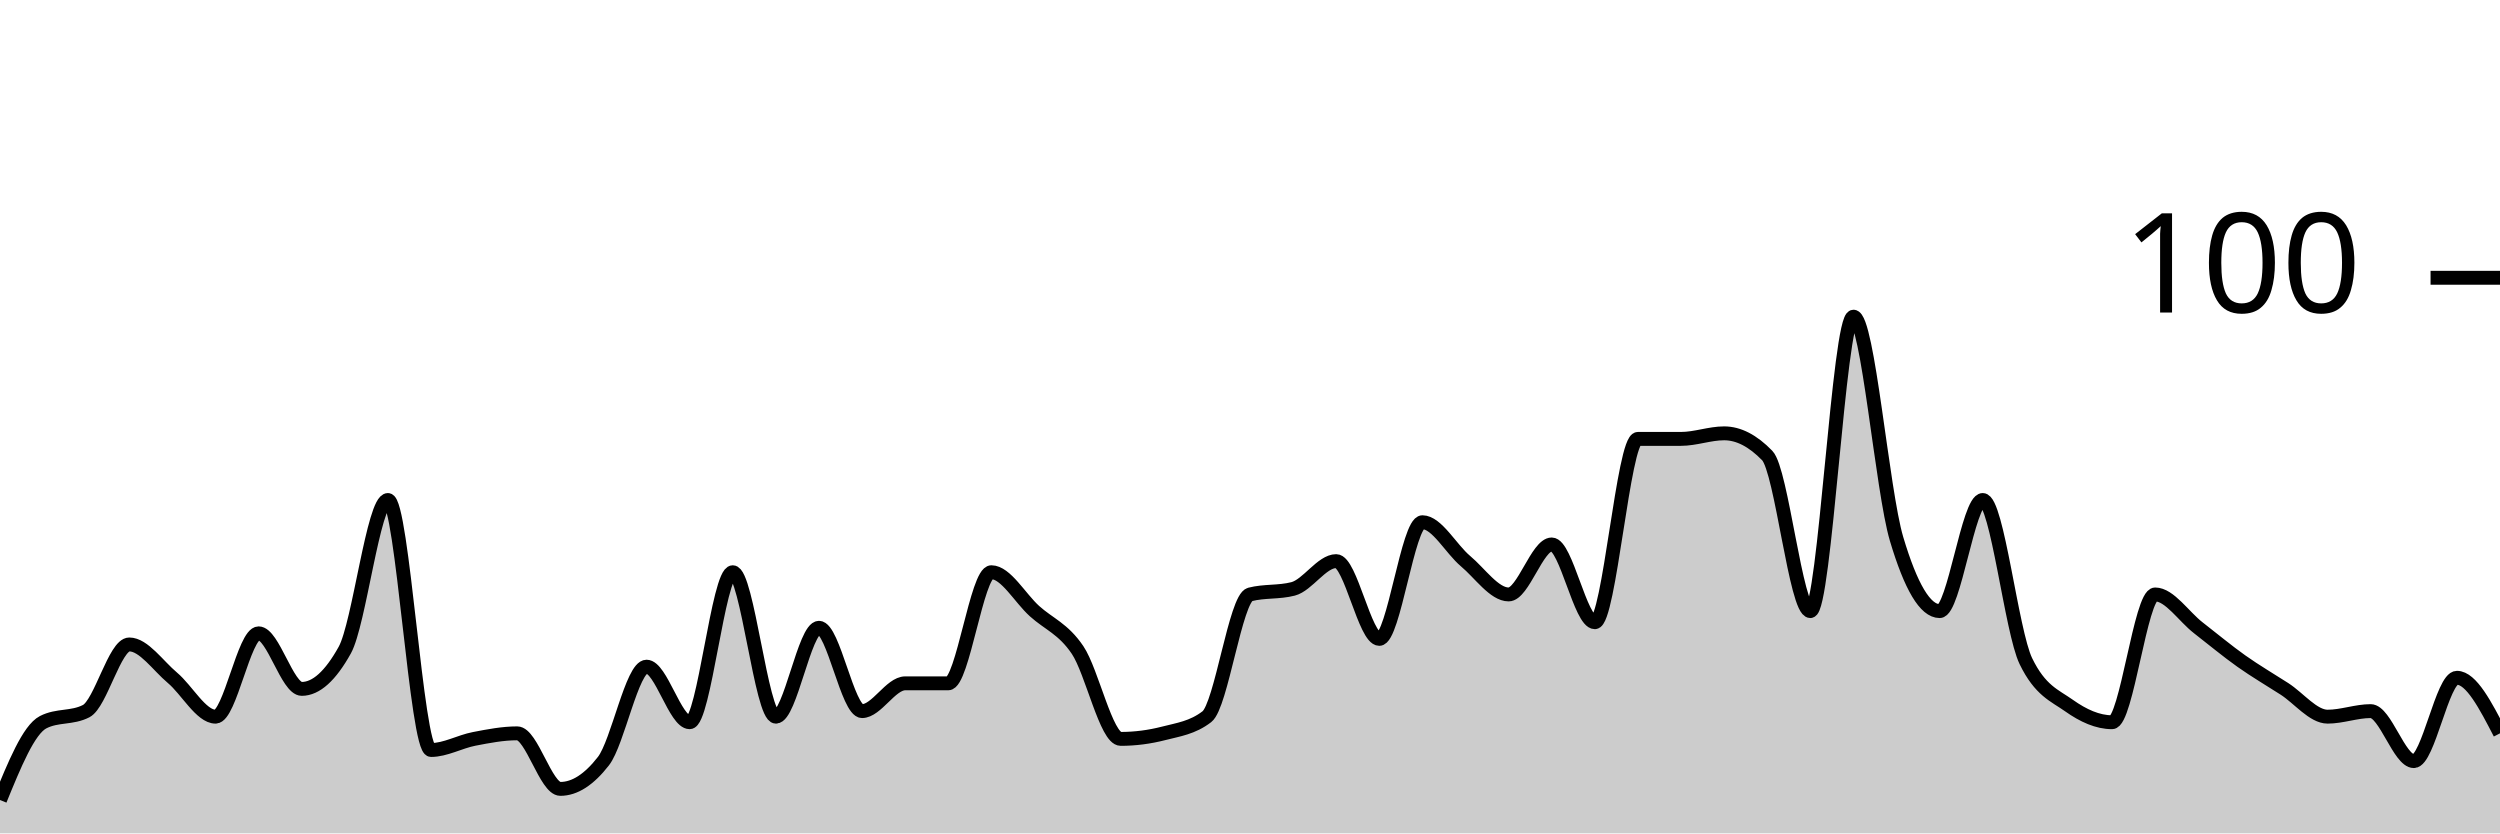
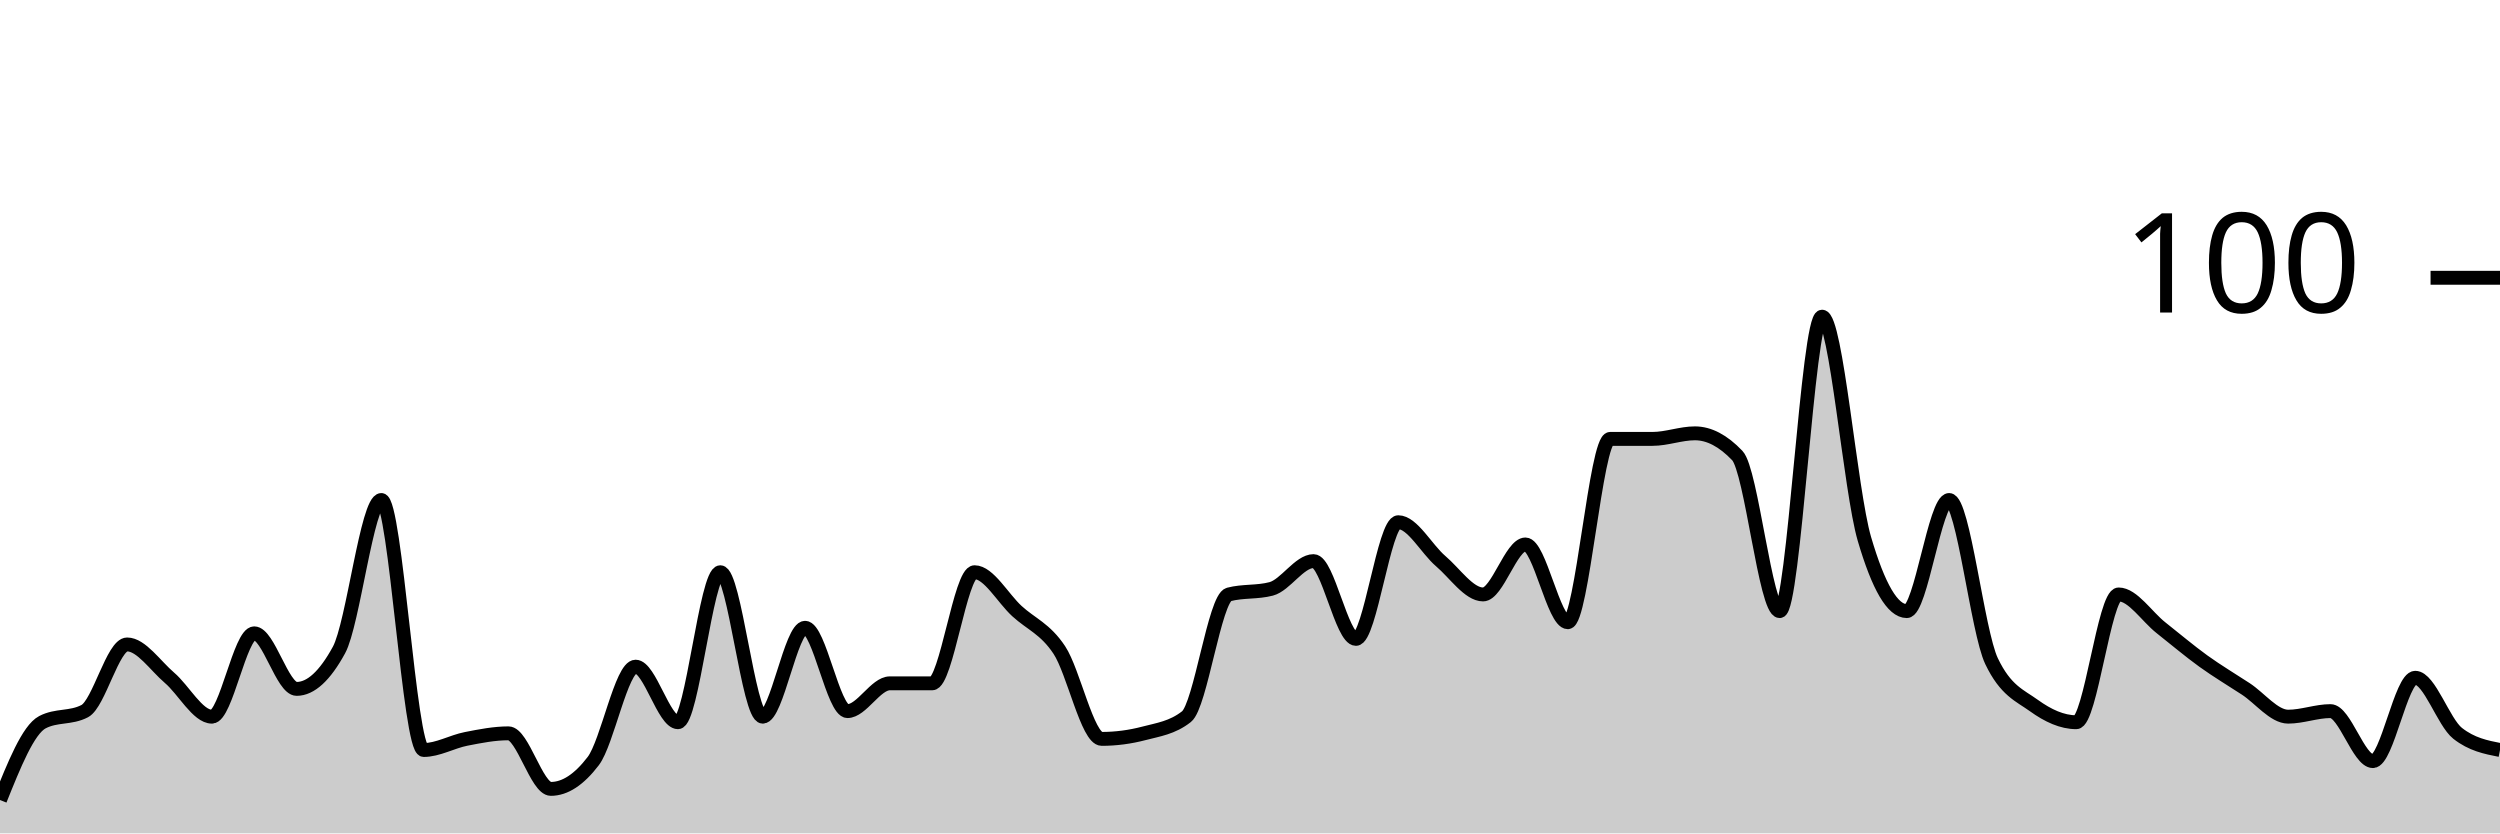
<svg xmlns="http://www.w3.org/2000/svg" viewBox="0 0 180 60">
  <g transform="translate(0,20)">
-     <path class="area" fill="rgba(0, 0, 0, 0.2)" d="M0,37.6C1.034,35.067,2.069,32.533,3.103,32C4.138,31.467,5.172,31.733,6.207,31.2C7.241,30.667,8.276,26.4,9.31,26.4C10.345,26.4,11.379,27.933,12.414,28.8C13.448,29.667,14.483,31.6,15.517,31.6C16.552,31.6,17.586,25.6,18.621,25.6C19.655,25.6,20.69,29.6,21.724,29.6C22.759,29.6,23.793,28.667,24.828,26.8C25.862,24.933,26.897,16,27.931,16C28.966,16,30,34,31.034,34C32.069,34,33.103,33.4,34.138,33.2C35.172,33,36.207,32.8,37.241,32.8C38.276,32.8,39.31,36.8,40.345,36.8C41.379,36.8,42.414,36.133,43.448,34.8C44.483,33.467,45.517,28,46.552,28C47.586,28,48.621,32,49.655,32C50.69,32,51.724,21.2,52.759,21.2C53.793,21.2,54.828,31.6,55.862,31.6C56.897,31.6,57.931,25.2,58.966,25.2C60,25.2,61.034,31.2,62.069,31.2C63.103,31.2,64.138,29.2,65.172,29.2C66.207,29.2,67.241,29.2,68.276,29.2C69.31,29.2,70.345,21.2,71.379,21.2C72.414,21.2,73.448,23.067,74.483,24C75.517,24.933,76.552,25.267,77.586,26.8C78.621,28.333,79.655,33.2,80.69,33.2C81.724,33.2,82.759,33.067,83.793,32.8C84.828,32.533,85.862,32.4,86.897,31.6C87.931,30.8,88.966,23.067,90,22.8C91.034,22.533,92.069,22.667,93.103,22.4C94.138,22.133,95.172,20.4,96.207,20.4C97.241,20.4,98.276,26,99.31,26C100.345,26,101.379,17.6,102.414,17.6C103.448,17.6,104.483,19.533,105.517,20.4C106.552,21.267,107.586,22.8,108.621,22.8C109.655,22.8,110.69,19.2,111.724,19.2C112.759,19.2,113.793,24.8,114.828,24.8C115.862,24.8,116.897,11.6,117.931,11.6C118.966,11.6,120,11.6,121.034,11.6C122.069,11.6,123.103,11.2,124.138,11.2C125.172,11.2,126.207,11.733,127.241,12.8C128.276,13.867,129.31,24,130.345,24C131.379,24,132.414,2.8,133.448,2.8C134.483,2.8,135.517,15.333,136.552,18.8C137.586,22.267,138.621,24,139.655,24C140.69,24,141.724,16,142.759,16C143.793,16,144.828,25.467,145.862,27.6C146.897,29.733,147.931,30.067,148.966,30.8C150,31.533,151.034,32,152.069,32C153.103,32,154.138,22.8,155.172,22.8C156.207,22.8,157.241,24.4,158.276,25.2C159.31,26,160.345,26.867,161.379,27.6C162.414,28.333,163.448,28.933,164.483,29.6C165.517,30.267,166.552,31.6,167.586,31.6C168.621,31.6,169.655,31.2,170.69,31.2C171.724,31.2,172.759,34.8,173.793,34.8C174.828,34.8,175.862,28.8,176.897,28.8C177.931,28.8,178.966,30.8,180,32.8L180,40C178.966,40,177.931,40,176.897,40C175.862,40,174.828,40,173.793,40C172.759,40,171.724,40,170.69,40C169.655,40,168.621,40,167.586,40C166.552,40,165.517,40,164.483,40C163.448,40,162.414,40,161.379,40C160.345,40,159.31,40,158.276,40C157.241,40,156.207,40,155.172,40C154.138,40,153.103,40,152.069,40C151.034,40,150,40,148.966,40C147.931,40,146.897,40,145.862,40C144.828,40,143.793,40,142.759,40C141.724,40,140.69,40,139.655,40C138.621,40,137.586,40,136.552,40C135.517,40,134.483,40,133.448,40C132.414,40,131.379,40,130.345,40C129.31,40,128.276,40,127.241,40C126.207,40,125.172,40,124.138,40C123.103,40,122.069,40,121.034,40C120,40,118.966,40,117.931,40C116.897,40,115.862,40,114.828,40C113.793,40,112.759,40,111.724,40C110.69,40,109.655,40,108.621,40C107.586,40,106.552,40,105.517,40C104.483,40,103.448,40,102.414,40C101.379,40,100.345,40,99.31,40C98.276,40,97.241,40,96.207,40C95.172,40,94.138,40,93.103,40C92.069,40,91.034,40,90,40C88.966,40,87.931,40,86.897,40C85.862,40,84.828,40,83.793,40C82.759,40,81.724,40,80.69,40C79.655,40,78.621,40,77.586,40C76.552,40,75.517,40,74.483,40C73.448,40,72.414,40,71.379,40C70.345,40,69.31,40,68.276,40C67.241,40,66.207,40,65.172,40C64.138,40,63.103,40,62.069,40C61.034,40,60,40,58.966,40C57.931,40,56.897,40,55.862,40C54.828,40,53.793,40,52.759,40C51.724,40,50.69,40,49.655,40C48.621,40,47.586,40,46.552,40C45.517,40,44.483,40,43.448,40C42.414,40,41.379,40,40.345,40C39.31,40,38.276,40,37.241,40C36.207,40,35.172,40,34.138,40C33.103,40,32.069,40,31.034,40C30,40,28.966,40,27.931,40C26.897,40,25.862,40,24.828,40C23.793,40,22.759,40,21.724,40C20.69,40,19.655,40,18.621,40C17.586,40,16.552,40,15.517,40C14.483,40,13.448,40,12.414,40C11.379,40,10.345,40,9.31,40C8.276,40,7.241,40,6.207,40C5.172,40,4.138,40,3.103,40C2.069,40,1.034,40,0,40Z" />
-     <path class="line" stroke="black" fill="none" d="M0,37.6C1.034,35.067,2.069,32.533,3.103,32C4.138,31.467,5.172,31.733,6.207,31.2C7.241,30.667,8.276,26.4,9.31,26.4C10.345,26.4,11.379,27.933,12.414,28.8C13.448,29.667,14.483,31.6,15.517,31.6C16.552,31.6,17.586,25.6,18.621,25.6C19.655,25.6,20.69,29.6,21.724,29.6C22.759,29.6,23.793,28.667,24.828,26.8C25.862,24.933,26.897,16,27.931,16C28.966,16,30,34,31.034,34C32.069,34,33.103,33.4,34.138,33.2C35.172,33,36.207,32.8,37.241,32.8C38.276,32.8,39.31,36.8,40.345,36.8C41.379,36.8,42.414,36.133,43.448,34.8C44.483,33.467,45.517,28,46.552,28C47.586,28,48.621,32,49.655,32C50.69,32,51.724,21.2,52.759,21.2C53.793,21.2,54.828,31.6,55.862,31.6C56.897,31.6,57.931,25.2,58.966,25.2C60,25.2,61.034,31.2,62.069,31.2C63.103,31.2,64.138,29.2,65.172,29.2C66.207,29.2,67.241,29.2,68.276,29.2C69.31,29.2,70.345,21.2,71.379,21.2C72.414,21.2,73.448,23.067,74.483,24C75.517,24.933,76.552,25.267,77.586,26.8C78.621,28.333,79.655,33.2,80.69,33.2C81.724,33.2,82.759,33.067,83.793,32.8C84.828,32.533,85.862,32.4,86.897,31.6C87.931,30.8,88.966,23.067,90,22.8C91.034,22.533,92.069,22.667,93.103,22.4C94.138,22.133,95.172,20.4,96.207,20.4C97.241,20.4,98.276,26,99.31,26C100.345,26,101.379,17.6,102.414,17.6C103.448,17.6,104.483,19.533,105.517,20.4C106.552,21.267,107.586,22.8,108.621,22.8C109.655,22.8,110.69,19.2,111.724,19.2C112.759,19.2,113.793,24.8,114.828,24.8C115.862,24.8,116.897,11.6,117.931,11.6C118.966,11.6,120,11.6,121.034,11.6C122.069,11.6,123.103,11.2,124.138,11.2C125.172,11.2,126.207,11.733,127.241,12.8C128.276,13.867,129.31,24,130.345,24C131.379,24,132.414,2.8,133.448,2.8C134.483,2.8,135.517,15.333,136.552,18.8C137.586,22.267,138.621,24,139.655,24C140.69,24,141.724,16,142.759,16C143.793,16,144.828,25.467,145.862,27.6C146.897,29.733,147.931,30.067,148.966,30.8C150,31.533,151.034,32,152.069,32C153.103,32,154.138,22.8,155.172,22.8C156.207,22.8,157.241,24.4,158.276,25.2C159.31,26,160.345,26.867,161.379,27.6C162.414,28.333,163.448,28.933,164.483,29.6C165.517,30.267,166.552,31.6,167.586,31.6C168.621,31.6,169.655,31.2,170.69,31.2C171.724,31.2,172.759,34.8,173.793,34.8C174.828,34.8,175.862,28.8,176.897,28.8C177.931,28.8,178.966,30.8,180,32.8" />
+     <path class="area" fill="rgba(0, 0, 0, 0.2)" d="M0,37.6C1.017,35.067,2.034,32.533,3.051,32C4.068,31.467,5.085,31.733,6.102,31.2C7.119,30.667,8.136,26.4,9.153,26.4C10.169,26.4,11.186,27.933,12.203,28.8C13.22,29.667,14.237,31.6,15.254,31.6C16.271,31.6,17.288,25.6,18.305,25.6C19.322,25.6,20.339,29.6,21.356,29.6C22.373,29.6,23.39,28.667,24.407,26.8C25.424,24.933,26.441,16,27.458,16C28.475,16,29.492,34,30.508,34C31.525,34,32.542,33.4,33.559,33.2C34.576,33,35.593,32.8,36.61,32.8C37.627,32.8,38.644,36.8,39.661,36.8C40.678,36.8,41.695,36.133,42.712,34.8C43.729,33.467,44.746,28,45.763,28C46.78,28,47.797,32,48.814,32C49.831,32,50.847,21.2,51.864,21.2C52.881,21.2,53.898,31.6,54.915,31.6C55.932,31.6,56.949,25.2,57.966,25.2C58.983,25.2,60,31.2,61.017,31.2C62.034,31.2,63.051,29.2,64.068,29.2C65.085,29.2,66.102,29.2,67.119,29.2C68.136,29.2,69.153,21.2,70.169,21.2C71.186,21.2,72.203,23.067,73.22,24C74.237,24.933,75.254,25.267,76.271,26.8C77.288,28.333,78.305,33.2,79.322,33.2C80.339,33.2,81.356,33.067,82.373,32.8C83.39,32.533,84.407,32.4,85.424,31.6C86.441,30.8,87.458,23.067,88.475,22.8C89.492,22.533,90.508,22.667,91.525,22.4C92.542,22.133,93.559,20.4,94.576,20.4C95.593,20.4,96.61,26,97.627,26C98.644,26,99.661,17.6,100.678,17.6C101.695,17.6,102.712,19.533,103.729,20.4C104.746,21.267,105.763,22.8,106.78,22.8C107.797,22.8,108.814,19.2,109.831,19.2C110.847,19.2,111.864,24.8,112.881,24.8C113.898,24.8,114.915,11.6,115.932,11.6C116.949,11.6,117.966,11.6,118.983,11.6C120,11.6,121.017,11.2,122.034,11.2C123.051,11.2,124.068,11.733,125.085,12.8C126.102,13.867,127.119,24,128.136,24C129.153,24,130.169,2.8,131.186,2.8C132.203,2.8,133.22,15.333,134.237,18.8C135.254,22.267,136.271,24,137.288,24C138.305,24,139.322,16,140.339,16C141.356,16,142.373,25.467,143.39,27.6C144.407,29.733,145.424,30.067,146.441,30.8C147.458,31.533,148.475,32,149.492,32C150.508,32,151.525,22.8,152.542,22.8C153.559,22.8,154.576,24.4,155.593,25.2C156.61,26,157.627,26.867,158.644,27.6C159.661,28.333,160.678,28.933,161.695,29.6C162.712,30.267,163.729,31.6,164.746,31.6C165.763,31.6,166.78,31.2,167.797,31.2C168.814,31.2,169.831,34.8,170.847,34.8C171.864,34.8,172.881,28.8,173.898,28.8C174.915,28.8,175.932,32,176.949,32.8C177.966,33.6,178.983,33.8,180,34L180,40C178.983,40,177.966,40,176.949,40C175.932,40,174.915,40,173.898,40C172.881,40,171.864,40,170.847,40C169.831,40,168.814,40,167.797,40C166.78,40,165.763,40,164.746,40C163.729,40,162.712,40,161.695,40C160.678,40,159.661,40,158.644,40C157.627,40,156.61,40,155.593,40C154.576,40,153.559,40,152.542,40C151.525,40,150.508,40,149.492,40C148.475,40,147.458,40,146.441,40C145.424,40,144.407,40,143.39,40C142.373,40,141.356,40,140.339,40C139.322,40,138.305,40,137.288,40C136.271,40,135.254,40,134.237,40C133.22,40,132.203,40,131.186,40C130.169,40,129.153,40,128.136,40C127.119,40,126.102,40,125.085,40C124.068,40,123.051,40,122.034,40C121.017,40,120,40,118.983,40C117.966,40,116.949,40,115.932,40C114.915,40,113.898,40,112.881,40C111.864,40,110.847,40,109.831,40C108.814,40,107.797,40,106.78,40C105.763,40,104.746,40,103.729,40C102.712,40,101.695,40,100.678,40C99.661,40,98.644,40,97.627,40C96.61,40,95.593,40,94.576,40C93.559,40,92.542,40,91.525,40C90.508,40,89.492,40,88.475,40C87.458,40,86.441,40,85.424,40C84.407,40,83.39,40,82.373,40C81.356,40,80.339,40,79.322,40C78.305,40,77.288,40,76.271,40C75.254,40,74.237,40,73.22,40C72.203,40,71.186,40,70.169,40C69.153,40,68.136,40,67.119,40C66.102,40,65.085,40,64.068,40C63.051,40,62.034,40,61.017,40C60,40,58.983,40,57.966,40C56.949,40,55.932,40,54.915,40C53.898,40,52.881,40,51.864,40C50.847,40,49.831,40,48.814,40C47.797,40,46.78,40,45.763,40C44.746,40,43.729,40,42.712,40C41.695,40,40.678,40,39.661,40C38.644,40,37.627,40,36.61,40C35.593,40,34.576,40,33.559,40C32.542,40,31.525,40,30.508,40C29.492,40,28.475,40,27.458,40C26.441,40,25.424,40,24.407,40C23.39,40,22.373,40,21.356,40C20.339,40,19.322,40,18.305,40C17.288,40,16.271,40,15.254,40C14.237,40,13.22,40,12.203,40C11.186,40,10.169,40,9.153,40C8.136,40,7.119,40,6.102,40C5.085,40,4.068,40,3.051,40C2.034,40,1.017,40,0,40Z" />
+     <path class="line" stroke="black" fill="none" d="M0,37.6C1.017,35.067,2.034,32.533,3.051,32C4.068,31.467,5.085,31.733,6.102,31.2C7.119,30.667,8.136,26.4,9.153,26.4C10.169,26.4,11.186,27.933,12.203,28.8C13.22,29.667,14.237,31.6,15.254,31.6C16.271,31.6,17.288,25.6,18.305,25.6C19.322,25.6,20.339,29.6,21.356,29.6C22.373,29.6,23.39,28.667,24.407,26.8C25.424,24.933,26.441,16,27.458,16C28.475,16,29.492,34,30.508,34C31.525,34,32.542,33.4,33.559,33.2C34.576,33,35.593,32.8,36.61,32.8C37.627,32.8,38.644,36.8,39.661,36.8C40.678,36.8,41.695,36.133,42.712,34.8C43.729,33.467,44.746,28,45.763,28C46.78,28,47.797,32,48.814,32C49.831,32,50.847,21.2,51.864,21.2C52.881,21.2,53.898,31.6,54.915,31.6C55.932,31.6,56.949,25.2,57.966,25.2C58.983,25.2,60,31.2,61.017,31.2C62.034,31.2,63.051,29.2,64.068,29.2C65.085,29.2,66.102,29.2,67.119,29.2C68.136,29.2,69.153,21.2,70.169,21.2C71.186,21.2,72.203,23.067,73.22,24C74.237,24.933,75.254,25.267,76.271,26.8C77.288,28.333,78.305,33.2,79.322,33.2C80.339,33.2,81.356,33.067,82.373,32.8C83.39,32.533,84.407,32.4,85.424,31.6C86.441,30.8,87.458,23.067,88.475,22.8C89.492,22.533,90.508,22.667,91.525,22.4C92.542,22.133,93.559,20.4,94.576,20.4C95.593,20.4,96.61,26,97.627,26C98.644,26,99.661,17.6,100.678,17.6C101.695,17.6,102.712,19.533,103.729,20.4C104.746,21.267,105.763,22.8,106.78,22.8C107.797,22.8,108.814,19.2,109.831,19.2C110.847,19.2,111.864,24.8,112.881,24.8C113.898,24.8,114.915,11.6,115.932,11.6C116.949,11.6,117.966,11.6,118.983,11.6C120,11.6,121.017,11.2,122.034,11.2C123.051,11.2,124.068,11.733,125.085,12.8C126.102,13.867,127.119,24,128.136,24C129.153,24,130.169,2.8,131.186,2.8C132.203,2.8,133.22,15.333,134.237,18.8C135.254,22.267,136.271,24,137.288,24C138.305,24,139.322,16,140.339,16C141.356,16,142.373,25.467,143.39,27.6C144.407,29.733,145.424,30.067,146.441,30.8C147.458,31.533,148.475,32,149.492,32C150.508,32,151.525,22.8,152.542,22.8C153.559,22.8,154.576,24.4,155.593,25.2C156.61,26,157.627,26.867,158.644,27.6C159.661,28.333,160.678,28.933,161.695,29.6C162.712,30.267,163.729,31.6,164.746,31.6C165.763,31.6,166.78,31.2,167.797,31.2C168.814,31.2,169.831,34.8,170.847,34.8C171.864,34.8,172.881,28.8,173.898,28.8C174.915,28.8,175.932,32,176.949,32.8C177.966,33.6,178.983,33.8,180,34" />
    <path class="axis-ceiling" stroke-width="1" stroke="black" fill="none" d="M175,0L180,0" />
    <text class="axis-ceiling-label" font-family="sans-serif" text-anchor="end" font-size="10px" x="170" y="2.5">100</text>
  </g>
</svg>
